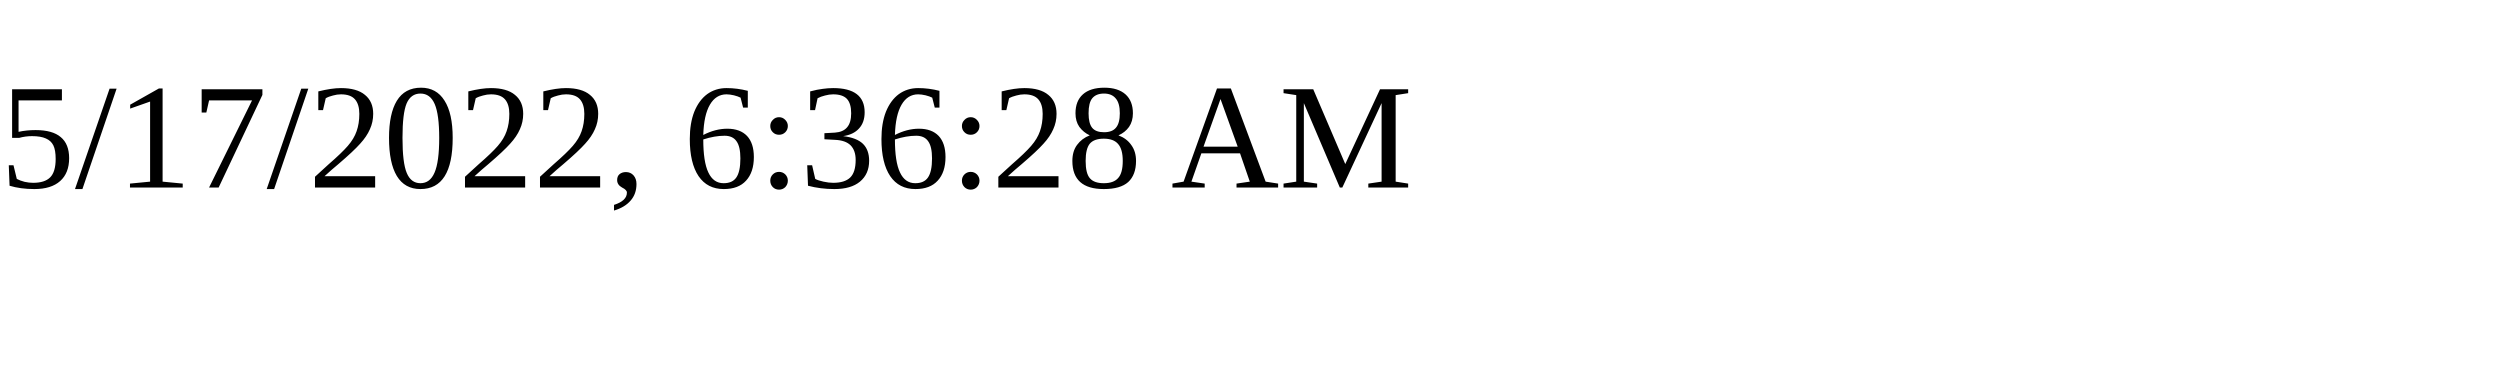
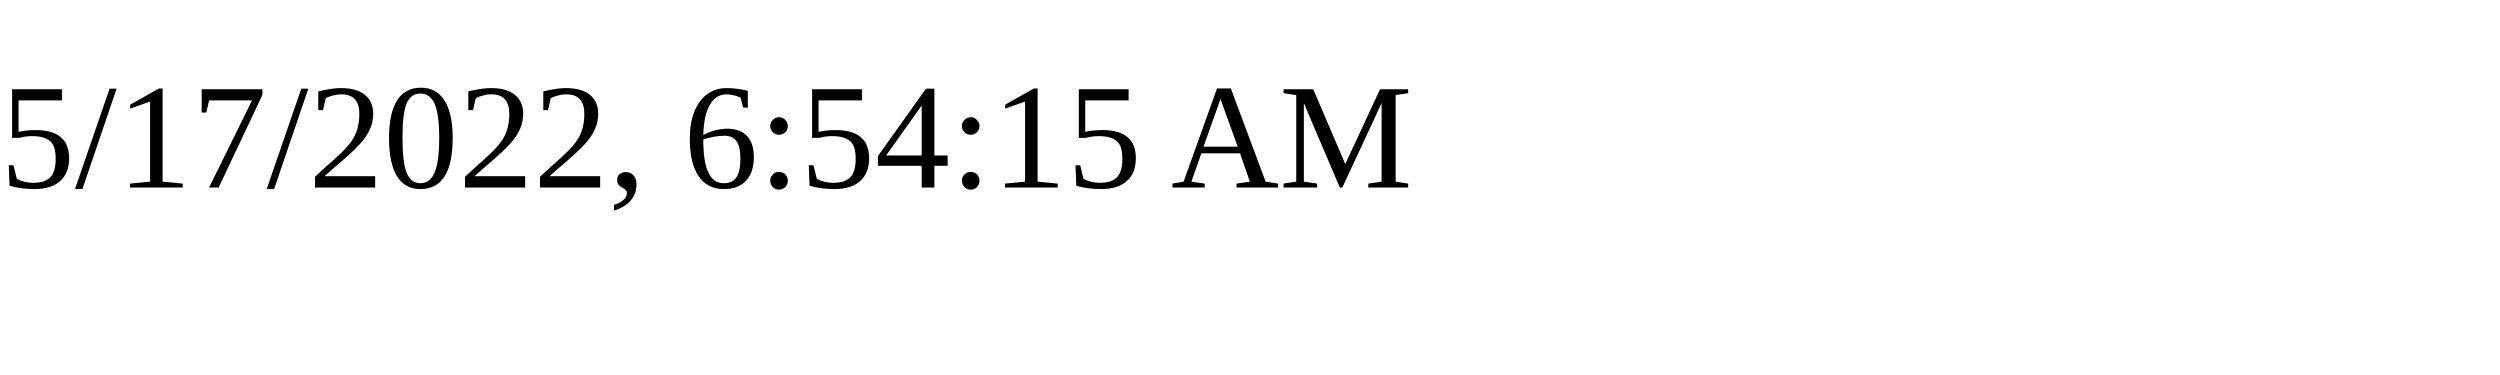
<svg xmlns="http://www.w3.org/2000/svg" height="30" width="200">
-   <text x="0" y="15">5/17/2022, 6:36:28 AM</text>
+   <text x="0" y="15">5/17/2022, 6:54:15 AM</text>
</svg>
